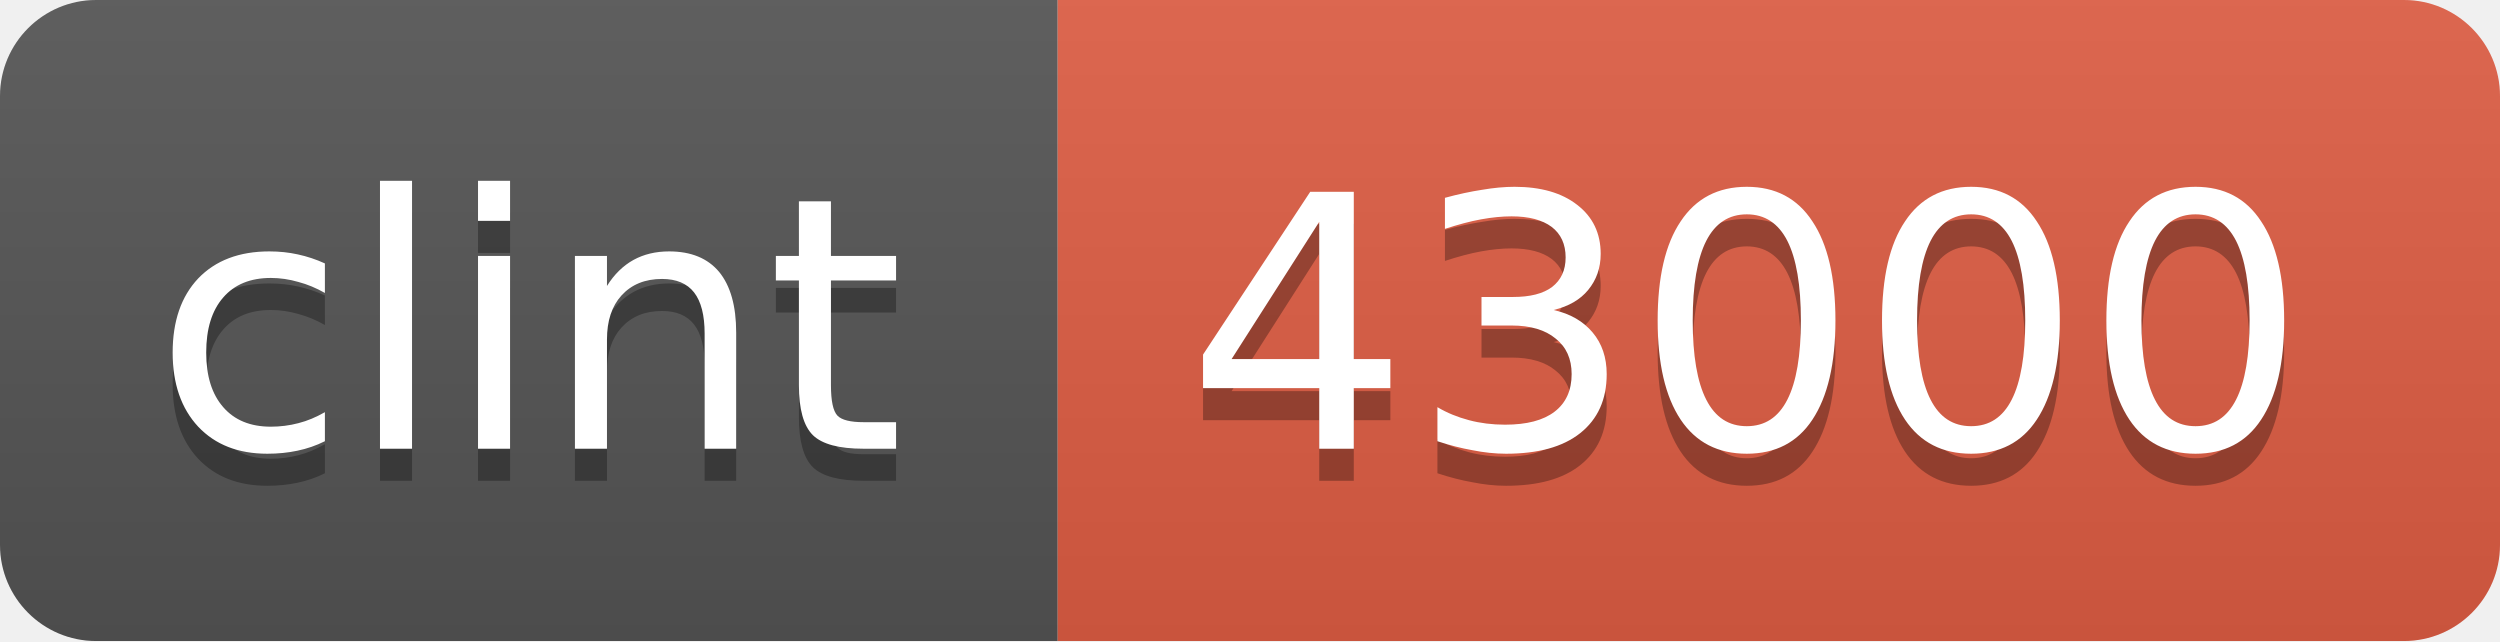
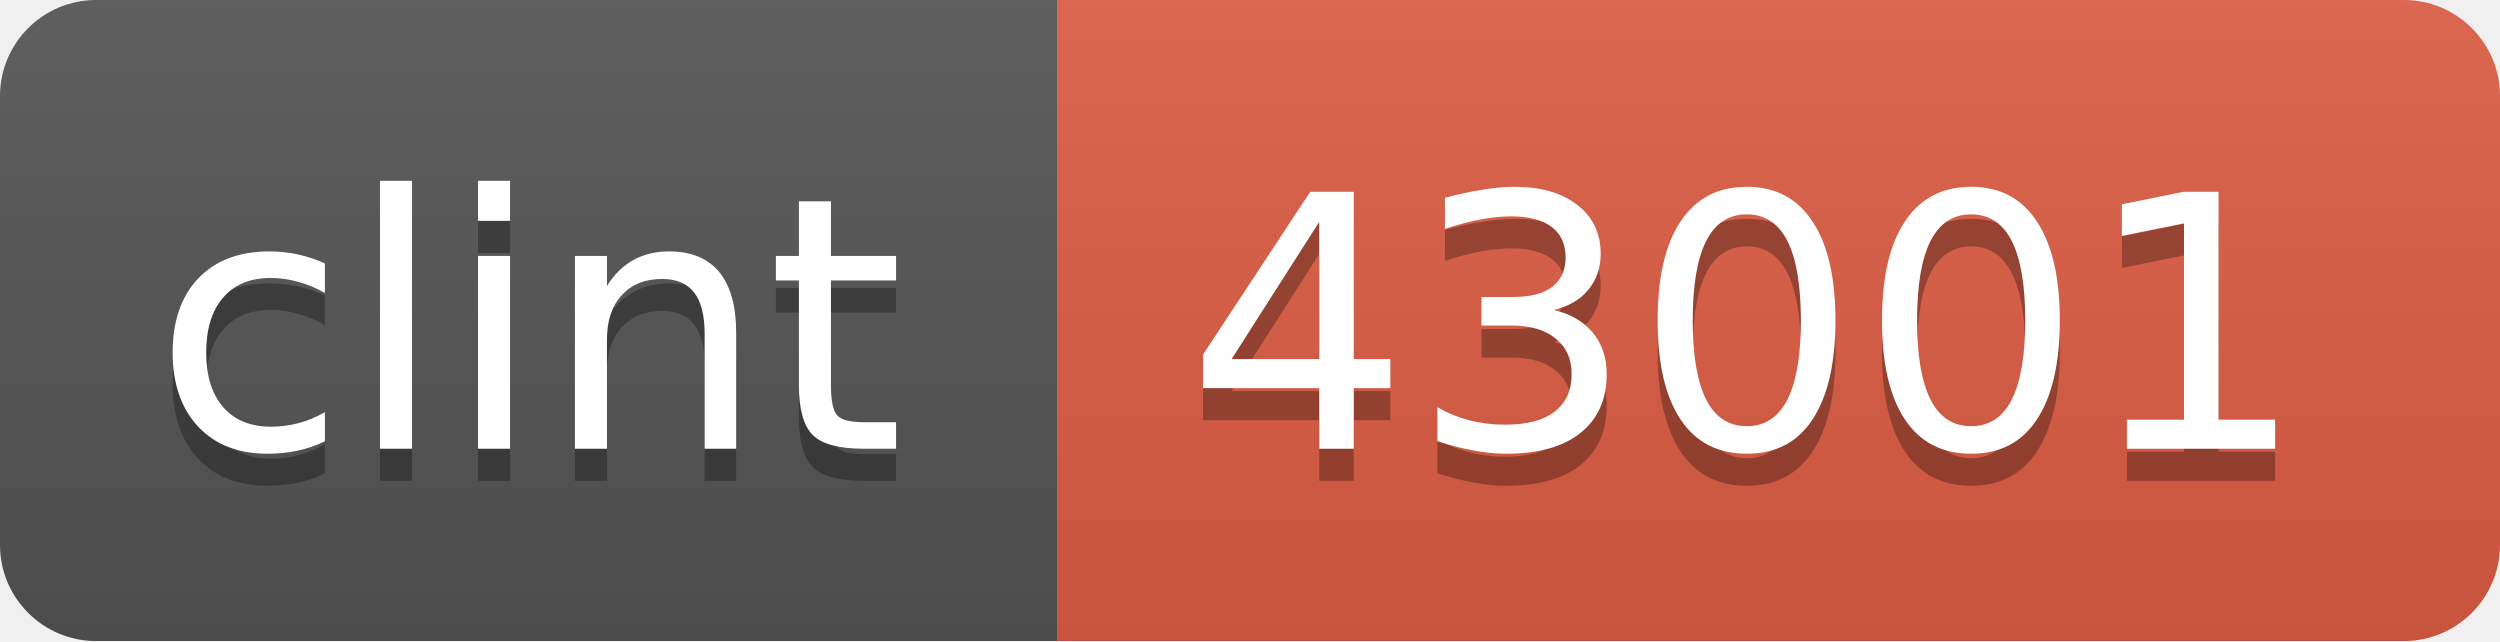
<svg xmlns="http://www.w3.org/2000/svg" width="78" height="20">
  <linearGradient id="b" x2="0" y2="100%">
    <stop offset="0" stop-color="#bbb" stop-opacity=".1" />
    <stop offset="1" stop-opacity=".1" />
  </linearGradient>
  <clipPath id="a">
    <rect width="78" height="20" rx="3" fill="#fff" />
  </clipPath>
  <g clip-path="url(#a)">
    <path fill="#555" d="M0 0h33v20H0z" />
    <path fill="#e05d44" d="M33 0h45v20H33z" />
    <path fill="url(#b)" d="M0 0h78v20H0z" />
  </g>
  <g fill="#fff" text-anchor="middle" font-family="DejaVu Sans,Verdana,Geneva,sans-serif" font-size="11">
    <text x="16.5" y="15" fill="#010101" fill-opacity=".3">clint</text>
    <text x="16.5" y="14">clint</text>
-     <text x="54.5" y="15" fill="#010101" fill-opacity=".3">43000</text>
-     <text x="54.5" y="14">43000</text>
+     <text x="54.5" y="15" fill="#010101" fill-opacity=".3">43001</text>
+     <text x="54.5" y="14">43001</text>
  </g>
</svg>
